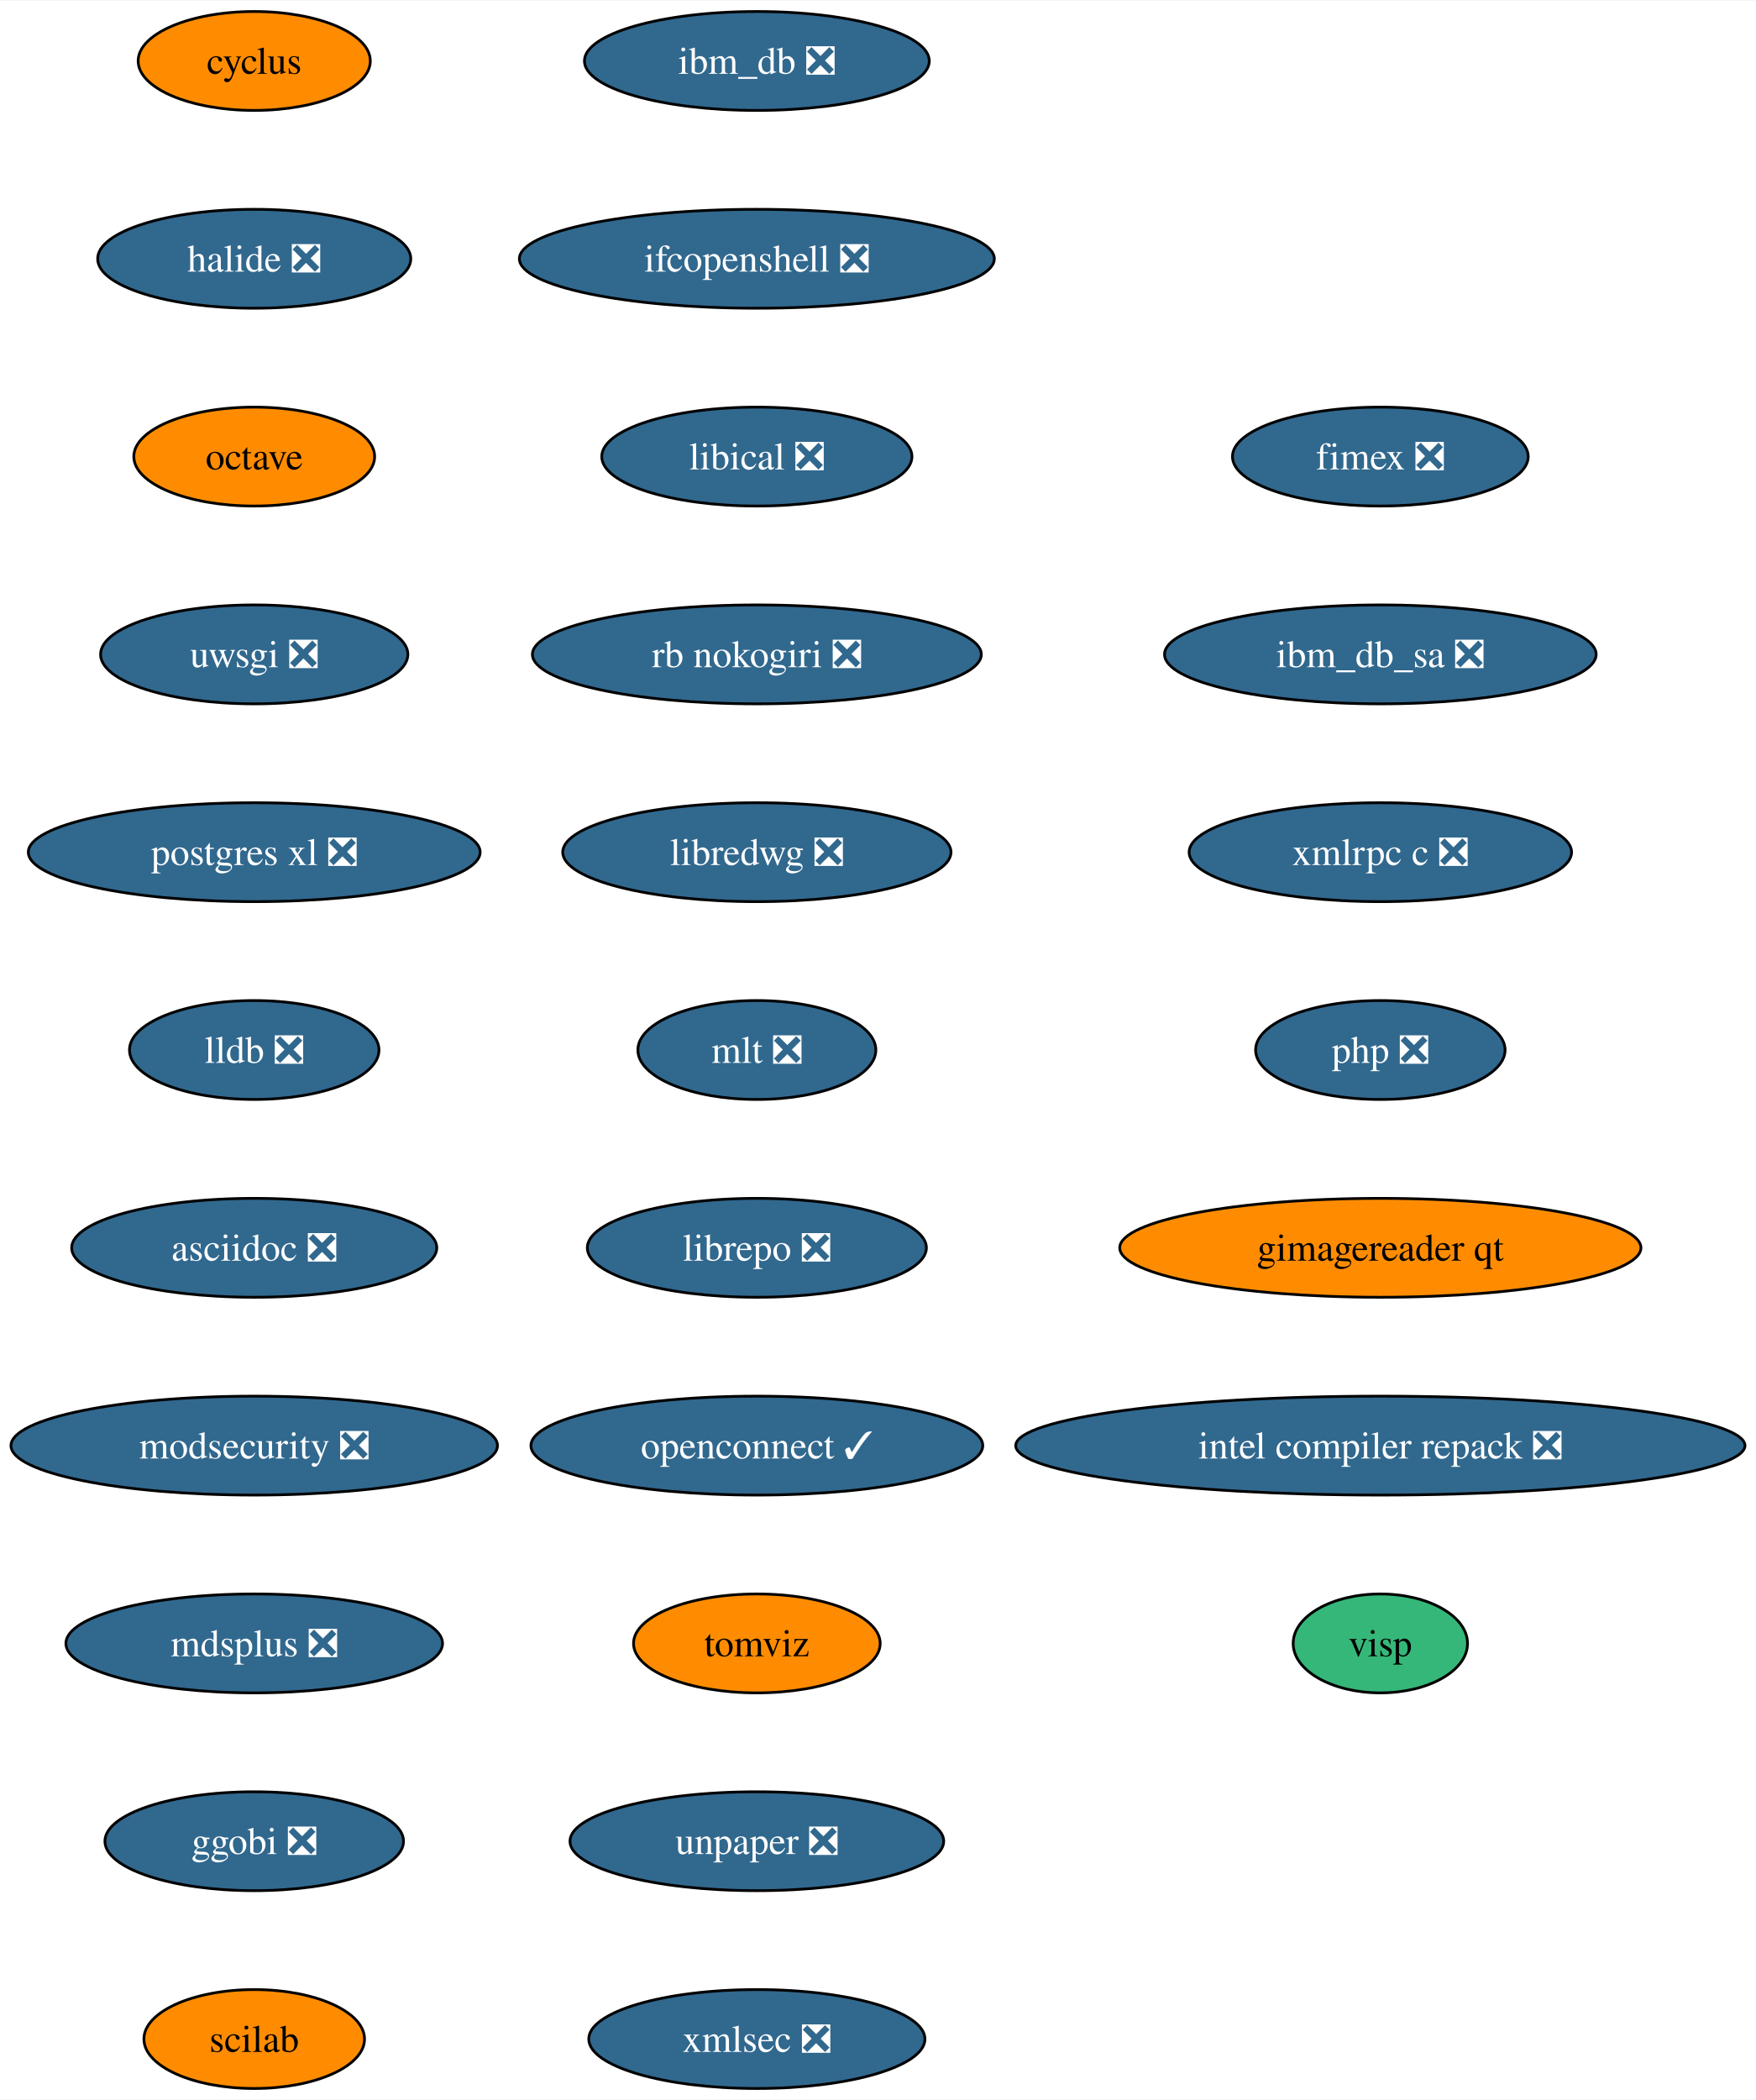
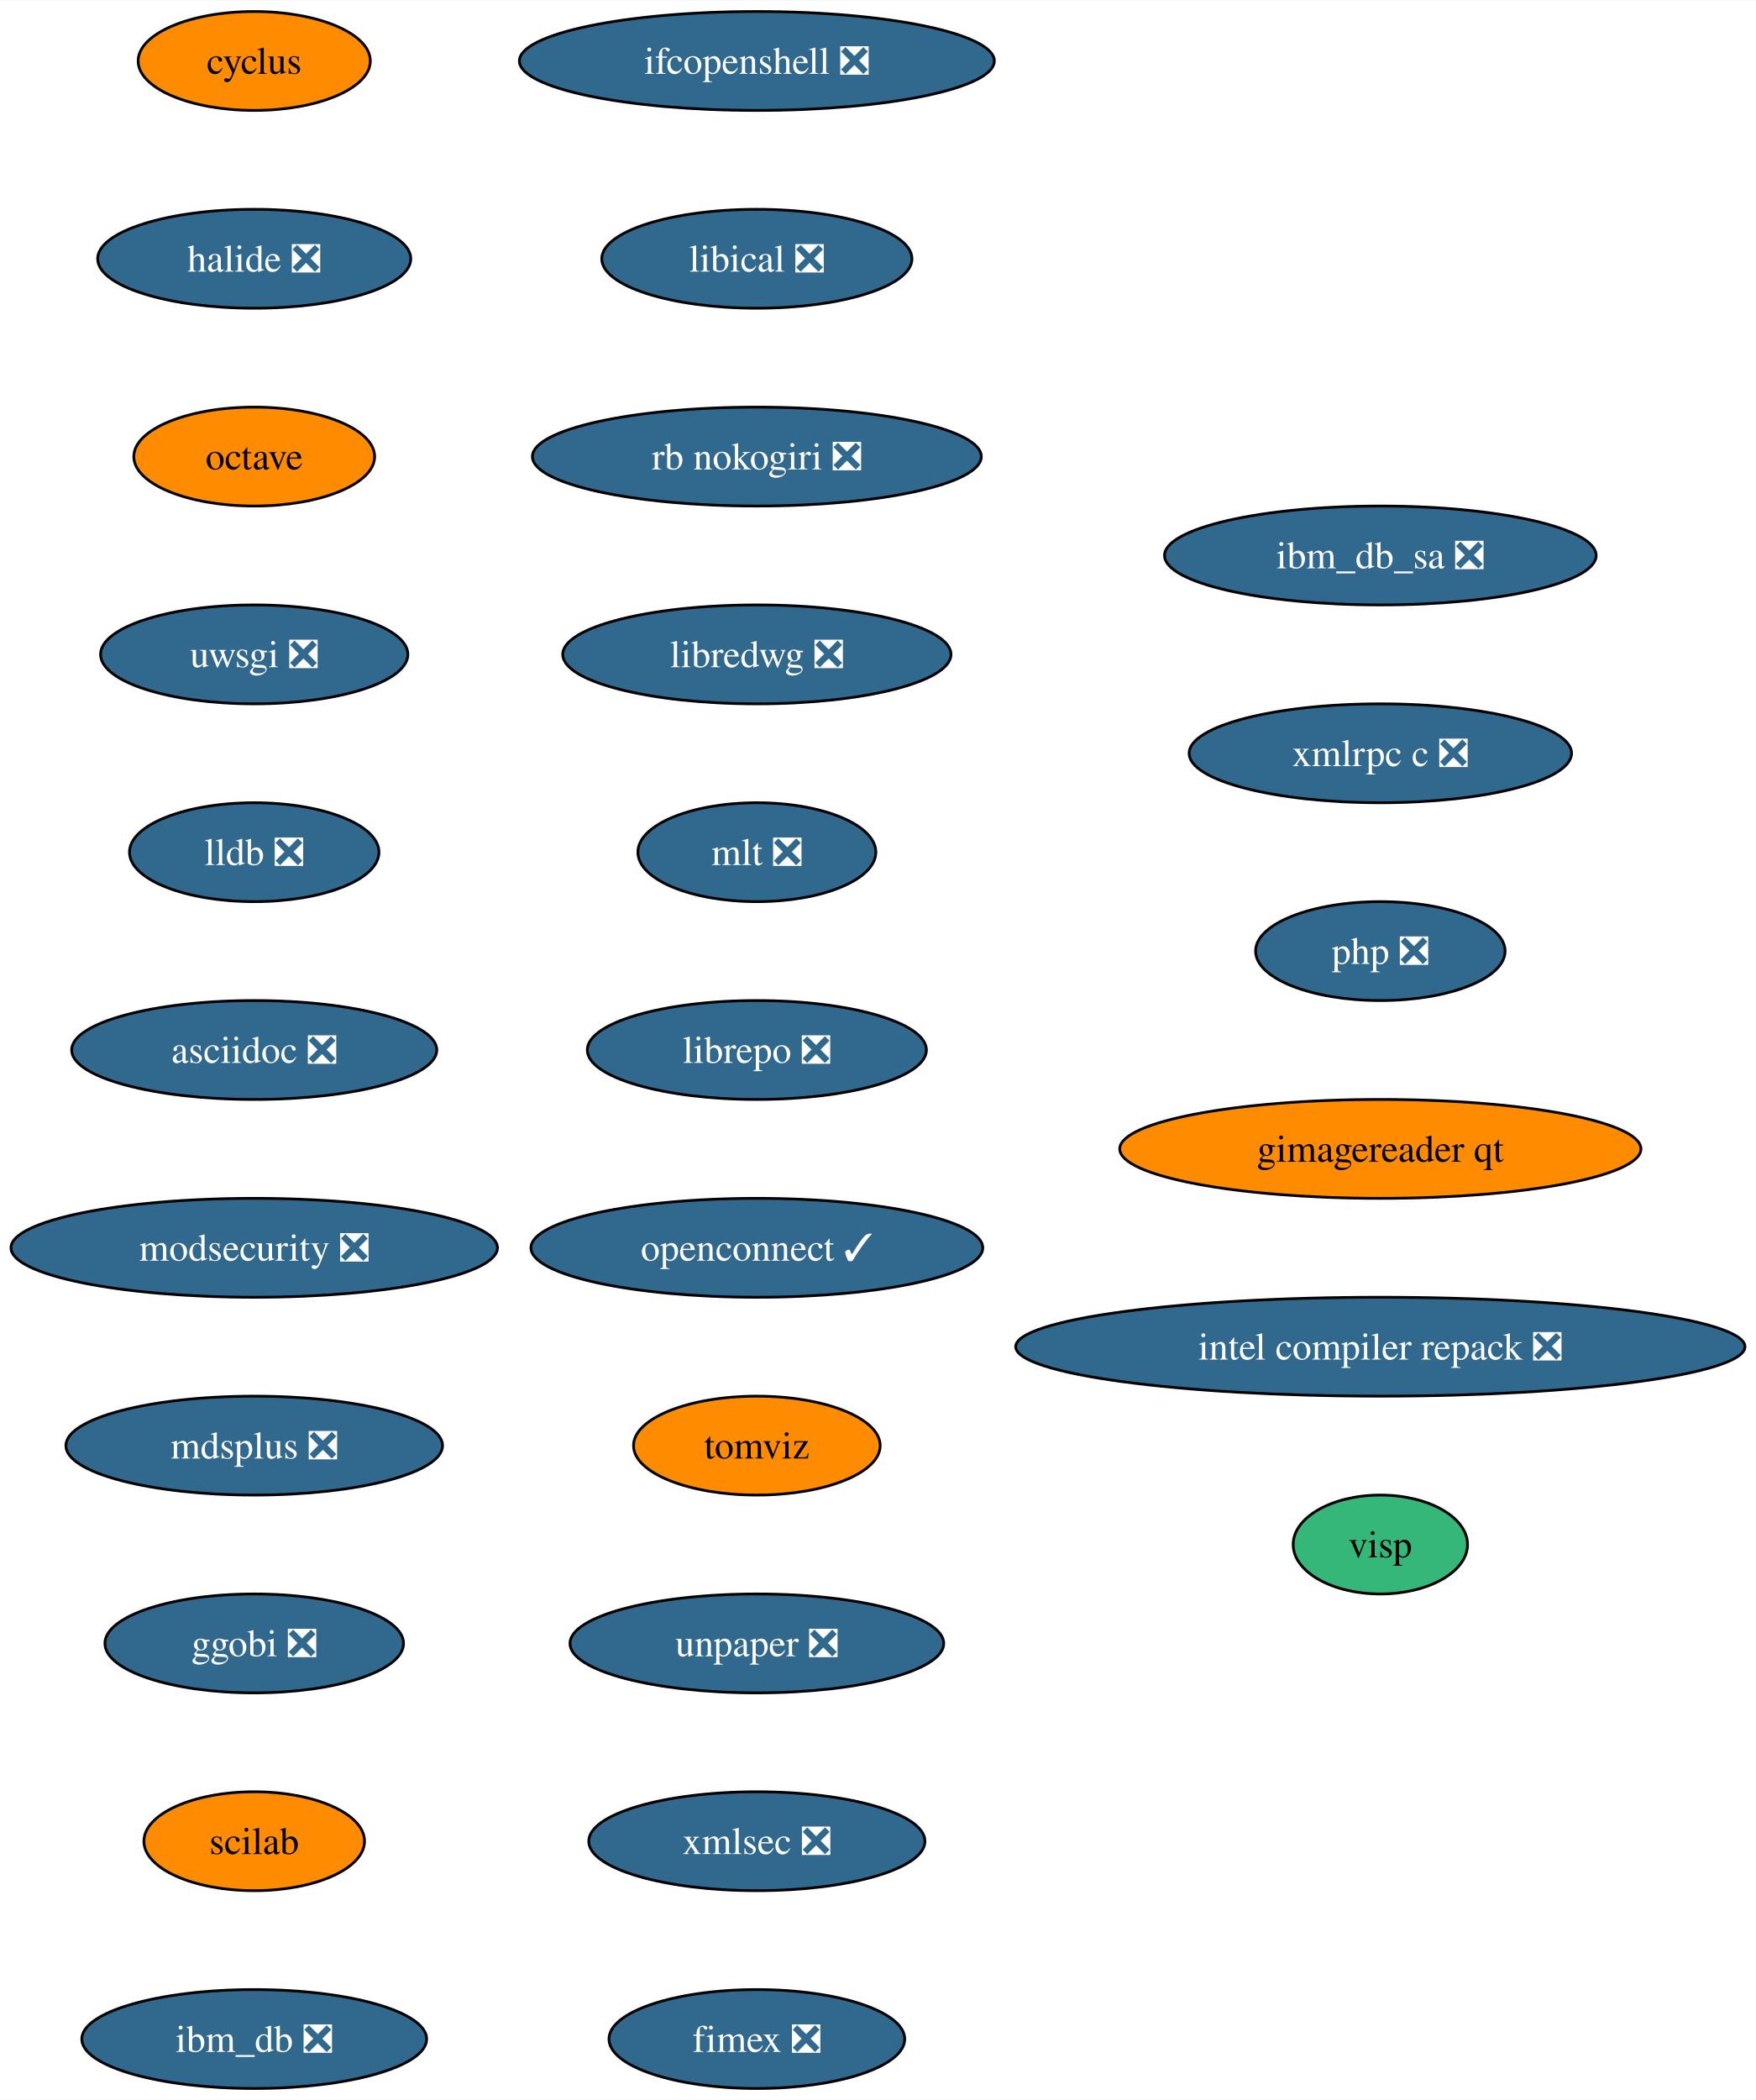
<svg xmlns="http://www.w3.org/2000/svg" xmlns:xlink="http://www.w3.org/1999/xlink" width="639pt" height="764pt" viewBox="0.00 0.00 639.32 764.00">
  <g id="graph0" class="graph" transform="scale(1 1) rotate(0) translate(4 760)">
    <polygon fill="white" stroke="none" points="-4,4 -4,-760 635.32,-760 635.32,4 -4,4" />
    <g id="node1" class="node">
      <g id="a_node1">
        <a xlink:href="https://github.com/conda-forge/cyclus-feedstock" xlink:title="cyclus">
          <ellipse fill="#ff8c00" stroke="black" cx="88.56" cy="-738" rx="42.26" ry="18" />
          <text text-anchor="middle" x="88.56" y="-733.33" font-family="Times,serif" font-size="14.00">cyclus</text>
        </a>
      </g>
    </g>
    <g id="node2" class="node">
      <g id="a_node2">
        <a xlink:href="https://github.com/conda-forge/halide-feedstock/pull/8" xlink:title="halide ❎">
          <ellipse fill="#31688e" stroke="black" cx="88.56" cy="-666" rx="57" ry="18" />
          <text text-anchor="middle" x="88.56" y="-661.33" font-family="Times,serif" font-size="14.00" fill="white">halide ❎</text>
        </a>
      </g>
    </g>
    <g id="node3" class="node">
      <g id="a_node3">
        <a xlink:href="https://github.com/conda-forge/octave-feedstock" xlink:title="octave">
          <ellipse fill="#ff8c00" stroke="black" cx="88.56" cy="-594" rx="43.84" ry="18" />
          <text text-anchor="middle" x="88.56" y="-589.33" font-family="Times,serif" font-size="14.00">octave</text>
        </a>
      </g>
    </g>
    <g id="node4" class="node">
      <g id="a_node4">
        <a xlink:href="https://github.com/conda-forge/uwsgi-feedstock/pull/66" xlink:title="uwsgi ❎">
          <ellipse fill="#31688e" stroke="black" cx="88.56" cy="-522" rx="55.94" ry="18" />
          <text text-anchor="middle" x="88.56" y="-517.33" font-family="Times,serif" font-size="14.00" fill="white">uwsgi ❎</text>
        </a>
      </g>
    </g>
    <g id="node5" class="node">
      <g id="a_node5">
-         <a xlink:href="https://github.com/conda-forge/postgres-xl-feedstock/pull/11" xlink:title="postgres xl ❎">
-           <ellipse fill="#31688e" stroke="black" cx="88.56" cy="-450" rx="82.25" ry="18" />
-           <text text-anchor="middle" x="88.56" y="-445.32" font-family="Times,serif" font-size="14.00" fill="white">postgres xl ❎</text>
+         <a xlink:href="https://github.com/conda-forge/lldb-feedstock/pull/37" xlink:title="lldb ❎">
+           <ellipse fill="#31688e" stroke="black" cx="88.56" cy="-450" rx="45.42" ry="18" />
+           <text text-anchor="middle" x="88.56" y="-445.32" font-family="Times,serif" font-size="14.00" fill="white">lldb ❎</text>
        </a>
      </g>
    </g>
    <g id="node6" class="node">
      <g id="a_node6">
-         <a xlink:href="https://github.com/conda-forge/lldb-feedstock/pull/37" xlink:title="lldb ❎">
-           <ellipse fill="#31688e" stroke="black" cx="88.56" cy="-378" rx="45.42" ry="18" />
-           <text text-anchor="middle" x="88.56" y="-373.32" font-family="Times,serif" font-size="14.00" fill="white">lldb ❎</text>
+         <a xlink:href="https://github.com/conda-forge/asciidoc-feedstock/pull/20" xlink:title="asciidoc ❎">
+           <ellipse fill="#31688e" stroke="black" cx="88.56" cy="-378" rx="66.47" ry="18" />
+           <text text-anchor="middle" x="88.56" y="-373.32" font-family="Times,serif" font-size="14.00" fill="white">asciidoc ❎</text>
        </a>
      </g>
    </g>
    <g id="node7" class="node">
      <g id="a_node7">
-         <a xlink:href="https://github.com/conda-forge/asciidoc-feedstock/pull/20" xlink:title="asciidoc ❎">
-           <ellipse fill="#31688e" stroke="black" cx="88.56" cy="-306" rx="66.47" ry="18" />
-           <text text-anchor="middle" x="88.56" y="-301.32" font-family="Times,serif" font-size="14.00" fill="white">asciidoc ❎</text>
+         <a xlink:href="https://github.com/conda-forge/modsecurity-feedstock/pull/12" xlink:title="modsecurity ❎">
+           <ellipse fill="#31688e" stroke="black" cx="88.56" cy="-306" rx="88.56" ry="18" />
+           <text text-anchor="middle" x="88.56" y="-301.32" font-family="Times,serif" font-size="14.00" fill="white">modsecurity ❎</text>
        </a>
      </g>
    </g>
    <g id="node8" class="node">
      <g id="a_node8">
-         <a xlink:href="https://github.com/conda-forge/modsecurity-feedstock/pull/12" xlink:title="modsecurity ❎">
-           <ellipse fill="#31688e" stroke="black" cx="88.56" cy="-234" rx="88.56" ry="18" />
-           <text text-anchor="middle" x="88.56" y="-229.32" font-family="Times,serif" font-size="14.00" fill="white">modsecurity ❎</text>
+         <a xlink:href="https://github.com/conda-forge/mdsplus-feedstock/pull/32" xlink:title="mdsplus ❎">
+           <ellipse fill="#31688e" stroke="black" cx="88.56" cy="-234" rx="68.57" ry="18" />
+           <text text-anchor="middle" x="88.56" y="-229.32" font-family="Times,serif" font-size="14.00" fill="white">mdsplus ❎</text>
        </a>
      </g>
    </g>
    <g id="node9" class="node">
      <g id="a_node9">
-         <a xlink:href="https://github.com/conda-forge/mdsplus-feedstock/pull/32" xlink:title="mdsplus ❎">
-           <ellipse fill="#31688e" stroke="black" cx="88.56" cy="-162" rx="68.57" ry="18" />
-           <text text-anchor="middle" x="88.56" y="-157.32" font-family="Times,serif" font-size="14.00" fill="white">mdsplus ❎</text>
+         <a xlink:href="https://github.com/conda-forge/ggobi-feedstock/pull/3" xlink:title="ggobi ❎">
+           <ellipse fill="#31688e" stroke="black" cx="88.56" cy="-162" rx="54.36" ry="18" />
+           <text text-anchor="middle" x="88.56" y="-157.32" font-family="Times,serif" font-size="14.00" fill="white">ggobi ❎</text>
        </a>
      </g>
    </g>
    <g id="node10" class="node">
      <g id="a_node10">
-         <a xlink:href="https://github.com/conda-forge/ggobi-feedstock/pull/3" xlink:title="ggobi ❎">
-           <ellipse fill="#31688e" stroke="black" cx="88.56" cy="-90" rx="54.36" ry="18" />
-           <text text-anchor="middle" x="88.56" y="-85.33" font-family="Times,serif" font-size="14.00" fill="white">ggobi ❎</text>
+         <a xlink:href="https://github.com/conda-forge/scilab-feedstock" xlink:title="scilab">
+           <ellipse fill="#ff8c00" stroke="black" cx="88.56" cy="-90" rx="40.16" ry="18" />
+           <text text-anchor="middle" x="88.56" y="-85.33" font-family="Times,serif" font-size="14.00">scilab</text>
        </a>
      </g>
    </g>
    <g id="node11" class="node">
      <g id="a_node11">
-         <a xlink:href="https://github.com/conda-forge/scilab-feedstock" xlink:title="scilab">
-           <ellipse fill="#ff8c00" stroke="black" cx="88.56" cy="-18" rx="40.16" ry="18" />
-           <text text-anchor="middle" x="88.56" y="-13.32" font-family="Times,serif" font-size="14.00">scilab</text>
+         <a xlink:href="https://github.com/conda-forge/ibm_db-feedstock/pull/58" xlink:title="ibm_db ❎">
+           <ellipse fill="#31688e" stroke="black" cx="88.56" cy="-18" rx="62.78" ry="18" />
+           <text text-anchor="middle" x="88.56" y="-13.32" font-family="Times,serif" font-size="14.00" fill="white">ibm_db ❎</text>
        </a>
      </g>
    </g>
    <g id="node12" class="node">
      <g id="a_node12">
-         <a xlink:href="https://github.com/conda-forge/ibm_db-feedstock/pull/58" xlink:title="ibm_db ❎">
-           <ellipse fill="#31688e" stroke="black" cx="271.56" cy="-738" rx="62.78" ry="18" />
-           <text text-anchor="middle" x="271.56" y="-733.33" font-family="Times,serif" font-size="14.00" fill="white">ibm_db ❎</text>
+         <a xlink:href="https://github.com/conda-forge/ifcopenshell-feedstock/pull/28" xlink:title="ifcopenshell ❎">
+           <ellipse fill="#31688e" stroke="black" cx="271.56" cy="-738" rx="86.46" ry="18" />
+           <text text-anchor="middle" x="271.56" y="-733.33" font-family="Times,serif" font-size="14.00" fill="white">ifcopenshell ❎</text>
        </a>
      </g>
    </g>
    <g id="node13" class="node">
      <g id="a_node13">
-         <a xlink:href="https://github.com/conda-forge/ifcopenshell-feedstock/pull/28" xlink:title="ifcopenshell ❎">
-           <ellipse fill="#31688e" stroke="black" cx="271.56" cy="-666" rx="86.46" ry="18" />
-           <text text-anchor="middle" x="271.56" y="-661.33" font-family="Times,serif" font-size="14.00" fill="white">ifcopenshell ❎</text>
+         <a xlink:href="https://github.com/conda-forge/libical-feedstock/pull/24" xlink:title="libical ❎">
+           <ellipse fill="#31688e" stroke="black" cx="271.56" cy="-666" rx="56.47" ry="18" />
+           <text text-anchor="middle" x="271.56" y="-661.33" font-family="Times,serif" font-size="14.00" fill="white">libical ❎</text>
        </a>
      </g>
    </g>
    <g id="node14" class="node">
      <g id="a_node14">
-         <a xlink:href="https://github.com/conda-forge/libical-feedstock/pull/24" xlink:title="libical ❎">
-           <ellipse fill="#31688e" stroke="black" cx="271.56" cy="-594" rx="56.47" ry="18" />
-           <text text-anchor="middle" x="271.56" y="-589.33" font-family="Times,serif" font-size="14.00" fill="white">libical ❎</text>
+         <a xlink:href="https://github.com/conda-forge/rb-nokogiri-feedstock/pull/13" xlink:title="rb nokogiri ❎">
+           <ellipse fill="#31688e" stroke="black" cx="271.56" cy="-594" rx="81.72" ry="18" />
+           <text text-anchor="middle" x="271.56" y="-589.33" font-family="Times,serif" font-size="14.00" fill="white">rb nokogiri ❎</text>
        </a>
      </g>
    </g>
    <g id="node15" class="node">
      <g id="a_node15">
-         <a xlink:href="https://github.com/conda-forge/rb-nokogiri-feedstock/pull/13" xlink:title="rb nokogiri ❎">
-           <ellipse fill="#31688e" stroke="black" cx="271.56" cy="-522" rx="81.72" ry="18" />
-           <text text-anchor="middle" x="271.56" y="-517.33" font-family="Times,serif" font-size="14.00" fill="white">rb nokogiri ❎</text>
+         <a xlink:href="https://github.com/conda-forge/libredwg-feedstock/pull/84" xlink:title="libredwg ❎">
+           <ellipse fill="#31688e" stroke="black" cx="271.56" cy="-522" rx="70.68" ry="18" />
+           <text text-anchor="middle" x="271.56" y="-517.33" font-family="Times,serif" font-size="14.00" fill="white">libredwg ❎</text>
        </a>
      </g>
    </g>
    <g id="node16" class="node">
      <g id="a_node16">
-         <a xlink:href="https://github.com/conda-forge/libredwg-feedstock/pull/84" xlink:title="libredwg ❎">
-           <ellipse fill="#31688e" stroke="black" cx="271.56" cy="-450" rx="70.68" ry="18" />
-           <text text-anchor="middle" x="271.56" y="-445.32" font-family="Times,serif" font-size="14.00" fill="white">libredwg ❎</text>
+         <a xlink:href="https://github.com/conda-forge/mlt-feedstock/pull/23" xlink:title="mlt ❎">
+           <ellipse fill="#31688e" stroke="black" cx="271.56" cy="-450" rx="43.32" ry="18" />
+           <text text-anchor="middle" x="271.56" y="-445.32" font-family="Times,serif" font-size="14.00" fill="white">mlt ❎</text>
        </a>
      </g>
    </g>
    <g id="node17" class="node">
      <g id="a_node17">
-         <a xlink:href="https://github.com/conda-forge/mlt-feedstock/pull/23" xlink:title="mlt ❎">
-           <ellipse fill="#31688e" stroke="black" cx="271.56" cy="-378" rx="43.32" ry="18" />
-           <text text-anchor="middle" x="271.56" y="-373.32" font-family="Times,serif" font-size="14.00" fill="white">mlt ❎</text>
+         <a xlink:href="https://github.com/conda-forge/librepo-feedstock/pull/30" xlink:title="librepo ❎">
+           <ellipse fill="#31688e" stroke="black" cx="271.56" cy="-378" rx="61.73" ry="18" />
+           <text text-anchor="middle" x="271.56" y="-373.32" font-family="Times,serif" font-size="14.00" fill="white">librepo ❎</text>
        </a>
      </g>
    </g>
    <g id="node18" class="node">
      <g id="a_node18">
-         <a xlink:href="https://github.com/conda-forge/librepo-feedstock/pull/30" xlink:title="librepo ❎">
-           <ellipse fill="#31688e" stroke="black" cx="271.56" cy="-306" rx="61.73" ry="18" />
-           <text text-anchor="middle" x="271.56" y="-301.32" font-family="Times,serif" font-size="14.00" fill="white">librepo ❎</text>
+         <a xlink:href="https://github.com/conda-forge/openconnect-feedstock/pull/26" xlink:title="openconnect ✓">
+           <ellipse fill="#31688e" stroke="black" cx="271.56" cy="-306" rx="82.25" ry="18" />
+           <text text-anchor="middle" x="271.56" y="-301.32" font-family="Times,serif" font-size="14.00" fill="white">openconnect ✓</text>
        </a>
      </g>
    </g>
    <g id="node19" class="node">
      <g id="a_node19">
-         <a xlink:href="https://github.com/conda-forge/openconnect-feedstock/pull/26" xlink:title="openconnect ✓">
-           <ellipse fill="#31688e" stroke="black" cx="271.56" cy="-234" rx="82.25" ry="18" />
-           <text text-anchor="middle" x="271.56" y="-229.32" font-family="Times,serif" font-size="14.00" fill="white">openconnect ✓</text>
+         <a xlink:href="https://github.com/conda-forge/tomviz-feedstock" xlink:title="tomviz">
+           <ellipse fill="#ff8c00" stroke="black" cx="271.56" cy="-234" rx="44.9" ry="18" />
+           <text text-anchor="middle" x="271.56" y="-229.32" font-family="Times,serif" font-size="14.00">tomviz</text>
        </a>
      </g>
    </g>
    <g id="node20" class="node">
      <g id="a_node20">
-         <a xlink:href="https://github.com/conda-forge/tomviz-feedstock" xlink:title="tomviz">
-           <ellipse fill="#ff8c00" stroke="black" cx="271.56" cy="-162" rx="44.9" ry="18" />
-           <text text-anchor="middle" x="271.56" y="-157.32" font-family="Times,serif" font-size="14.00">tomviz</text>
+         <a xlink:href="https://github.com/conda-forge/unpaper-feedstock/pull/6" xlink:title="unpaper ❎">
+           <ellipse fill="#31688e" stroke="black" cx="271.56" cy="-162" rx="68.04" ry="18" />
+           <text text-anchor="middle" x="271.56" y="-157.32" font-family="Times,serif" font-size="14.00" fill="white">unpaper ❎</text>
        </a>
      </g>
    </g>
    <g id="node21" class="node">
      <g id="a_node21">
-         <a xlink:href="https://github.com/conda-forge/unpaper-feedstock/pull/6" xlink:title="unpaper ❎">
-           <ellipse fill="#31688e" stroke="black" cx="271.56" cy="-90" rx="68.04" ry="18" />
-           <text text-anchor="middle" x="271.56" y="-85.33" font-family="Times,serif" font-size="14.00" fill="white">unpaper ❎</text>
+         <a xlink:href="https://github.com/conda-forge/xmlsec-feedstock/pull/16" xlink:title="xmlsec ❎">
+           <ellipse fill="#31688e" stroke="black" cx="271.56" cy="-90" rx="61.2" ry="18" />
+           <text text-anchor="middle" x="271.56" y="-85.33" font-family="Times,serif" font-size="14.00" fill="white">xmlsec ❎</text>
        </a>
      </g>
    </g>
    <g id="node22" class="node">
      <g id="a_node22">
-         <a xlink:href="https://github.com/conda-forge/xmlsec-feedstock/pull/16" xlink:title="xmlsec ❎">
-           <ellipse fill="#31688e" stroke="black" cx="271.56" cy="-18" rx="61.2" ry="18" />
-           <text text-anchor="middle" x="271.56" y="-13.32" font-family="Times,serif" font-size="14.00" fill="white">xmlsec ❎</text>
+         <a xlink:href="https://github.com/conda-forge/fimex-feedstock/pull/60" xlink:title="fimex ❎">
+           <ellipse fill="#31688e" stroke="black" cx="271.56" cy="-18" rx="53.84" ry="18" />
+           <text text-anchor="middle" x="271.56" y="-13.32" font-family="Times,serif" font-size="14.00" fill="white">fimex ❎</text>
        </a>
      </g>
    </g>
    <g id="node23" class="node">
      <g id="a_node23">
-         <a xlink:href="https://github.com/conda-forge/fimex-feedstock/pull/60" xlink:title="fimex ❎">
-           <ellipse fill="#31688e" stroke="black" cx="498.56" cy="-594" rx="53.84" ry="18" />
-           <text text-anchor="middle" x="498.56" y="-589.33" font-family="Times,serif" font-size="14.00" fill="white">fimex ❎</text>
+         <a xlink:href="https://github.com/conda-forge/ibm_db_sa-feedstock/pull/19" xlink:title="ibm_db_sa ❎">
+           <ellipse fill="#31688e" stroke="black" cx="498.56" cy="-558" rx="78.57" ry="18" />
+           <text text-anchor="middle" x="498.56" y="-553.33" font-family="Times,serif" font-size="14.00" fill="white">ibm_db_sa ❎</text>
        </a>
      </g>
    </g>
    <g id="node24" class="node">
      <g id="a_node24">
-         <a xlink:href="https://github.com/conda-forge/ibm_db_sa-feedstock/pull/19" xlink:title="ibm_db_sa ❎">
-           <ellipse fill="#31688e" stroke="black" cx="498.56" cy="-522" rx="78.57" ry="18" />
-           <text text-anchor="middle" x="498.56" y="-517.33" font-family="Times,serif" font-size="14.00" fill="white">ibm_db_sa ❎</text>
+         <a xlink:href="https://github.com/conda-forge/xmlrpc-c-feedstock/pull/3" xlink:title="xmlrpc c ❎">
+           <ellipse fill="#31688e" stroke="black" cx="498.56" cy="-486" rx="69.62" ry="18" />
+           <text text-anchor="middle" x="498.56" y="-481.32" font-family="Times,serif" font-size="14.00" fill="white">xmlrpc c ❎</text>
        </a>
      </g>
    </g>
    <g id="node25" class="node">
      <g id="a_node25">
-         <a xlink:href="https://github.com/conda-forge/xmlrpc-c-feedstock/pull/3" xlink:title="xmlrpc c ❎">
-           <ellipse fill="#31688e" stroke="black" cx="498.56" cy="-450" rx="69.62" ry="18" />
-           <text text-anchor="middle" x="498.56" y="-445.32" font-family="Times,serif" font-size="14.00" fill="white">xmlrpc c ❎</text>
+         <a xlink:href="https://github.com/conda-forge/php-feedstock/pull/80" xlink:title="php ❎">
+           <ellipse fill="#31688e" stroke="black" cx="498.56" cy="-414" rx="45.42" ry="18" />
+           <text text-anchor="middle" x="498.56" y="-409.32" font-family="Times,serif" font-size="14.00" fill="white">php ❎</text>
        </a>
      </g>
    </g>
    <g id="node26" class="node">
      <g id="a_node26">
-         <a xlink:href="https://github.com/conda-forge/php-feedstock/pull/80" xlink:title="php ❎">
-           <ellipse fill="#31688e" stroke="black" cx="498.56" cy="-378" rx="45.42" ry="18" />
-           <text text-anchor="middle" x="498.56" y="-373.32" font-family="Times,serif" font-size="14.00" fill="white">php ❎</text>
+         <a xlink:href="https://github.com/conda-forge/gimagereader-qt-feedstock" xlink:title="gimagereader qt">
+           <ellipse fill="#ff8c00" stroke="black" cx="498.56" cy="-342" rx="94.88" ry="18" />
+           <text text-anchor="middle" x="498.56" y="-337.32" font-family="Times,serif" font-size="14.00">gimagereader qt</text>
        </a>
      </g>
    </g>
    <g id="node27" class="node">
      <g id="a_node27">
-         <a xlink:href="https://github.com/conda-forge/gimagereader-qt-feedstock" xlink:title="gimagereader qt">
-           <ellipse fill="#ff8c00" stroke="black" cx="498.56" cy="-306" rx="94.88" ry="18" />
-           <text text-anchor="middle" x="498.56" y="-301.32" font-family="Times,serif" font-size="14.00">gimagereader qt</text>
+         <a xlink:href="https://github.com/conda-forge/intel-compiler-repack-feedstock/pull/13" xlink:title="intel compiler repack ❎">
+           <ellipse fill="#31688e" stroke="black" cx="498.56" cy="-270" rx="132.76" ry="18" />
+           <text text-anchor="middle" x="498.56" y="-265.32" font-family="Times,serif" font-size="14.00" fill="white">intel compiler repack ❎</text>
        </a>
      </g>
    </g>
    <g id="node28" class="node">
      <g id="a_node28">
-         <a xlink:href="https://github.com/conda-forge/intel-compiler-repack-feedstock/pull/13" xlink:title="intel compiler repack ❎">
-           <ellipse fill="#31688e" stroke="black" cx="498.56" cy="-234" rx="132.76" ry="18" />
-           <text text-anchor="middle" x="498.56" y="-229.32" font-family="Times,serif" font-size="14.00" fill="white">intel compiler repack ❎</text>
-         </a>
-       </g>
-     </g>
-     <g id="node29" class="node">
-       <g id="a_node29">
        <a xlink:href="https://github.com/conda-forge/visp-feedstock" xlink:title="visp">
-           <ellipse fill="#35b779" stroke="black" cx="498.56" cy="-162" rx="31.74" ry="18" />
-           <text text-anchor="middle" x="498.56" y="-157.32" font-family="Times,serif" font-size="14.00">visp</text>
+           <ellipse fill="#35b779" stroke="black" cx="498.56" cy="-198" rx="31.74" ry="18" />
+           <text text-anchor="middle" x="498.56" y="-193.32" font-family="Times,serif" font-size="14.00">visp</text>
        </a>
      </g>
    </g>
  </g>
</svg>
